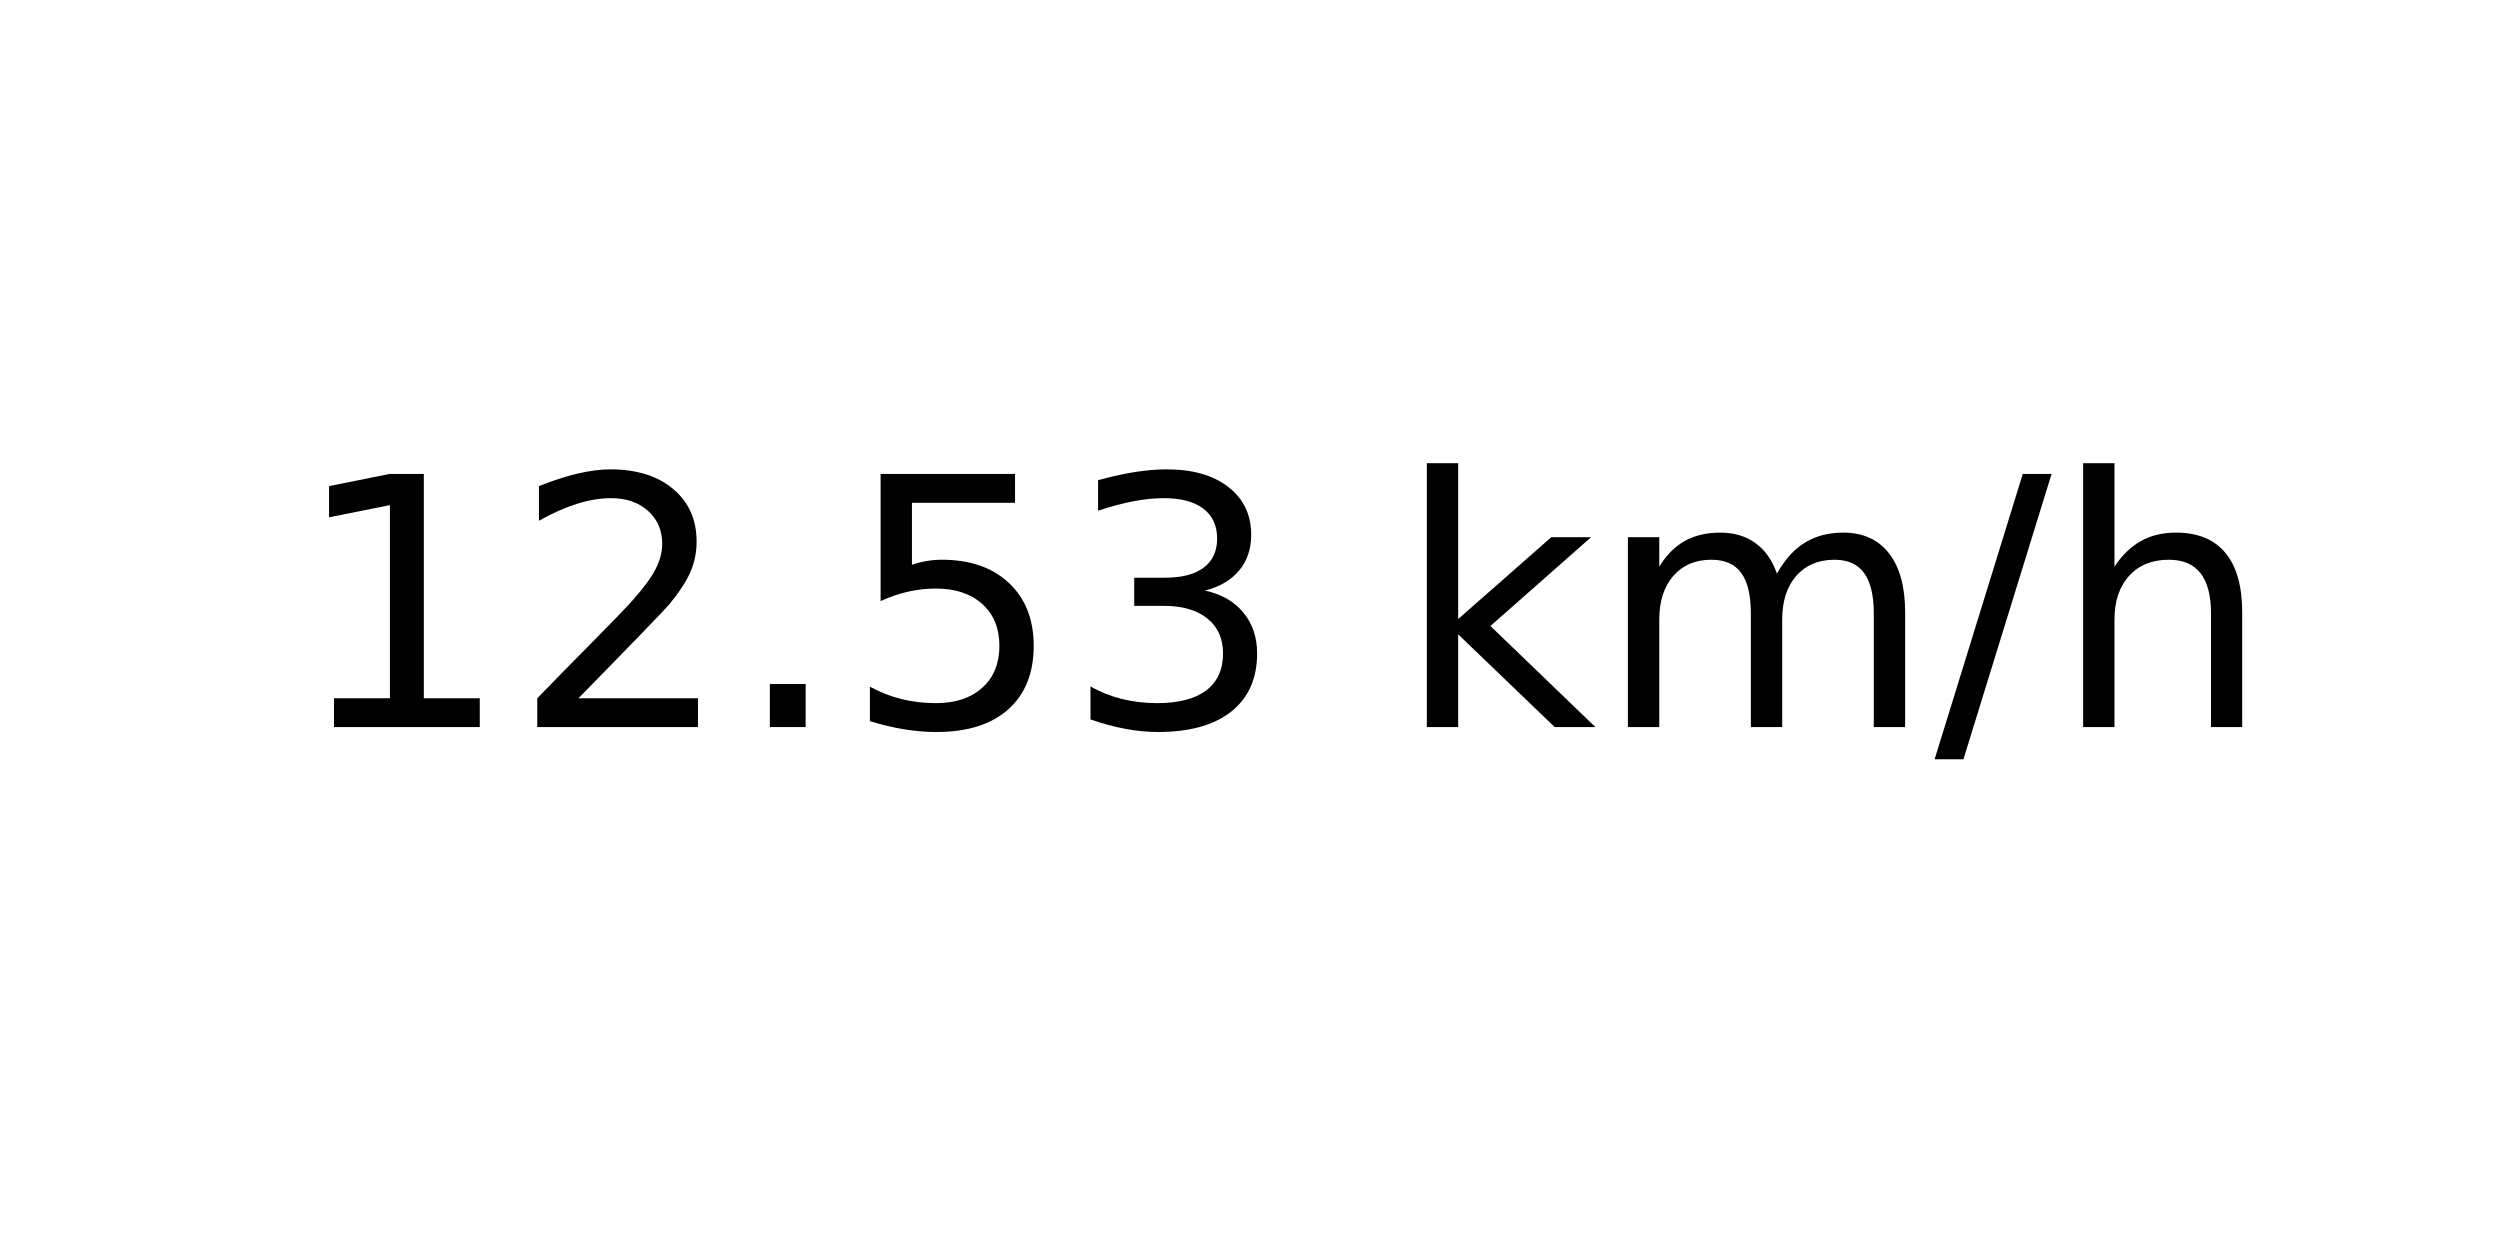
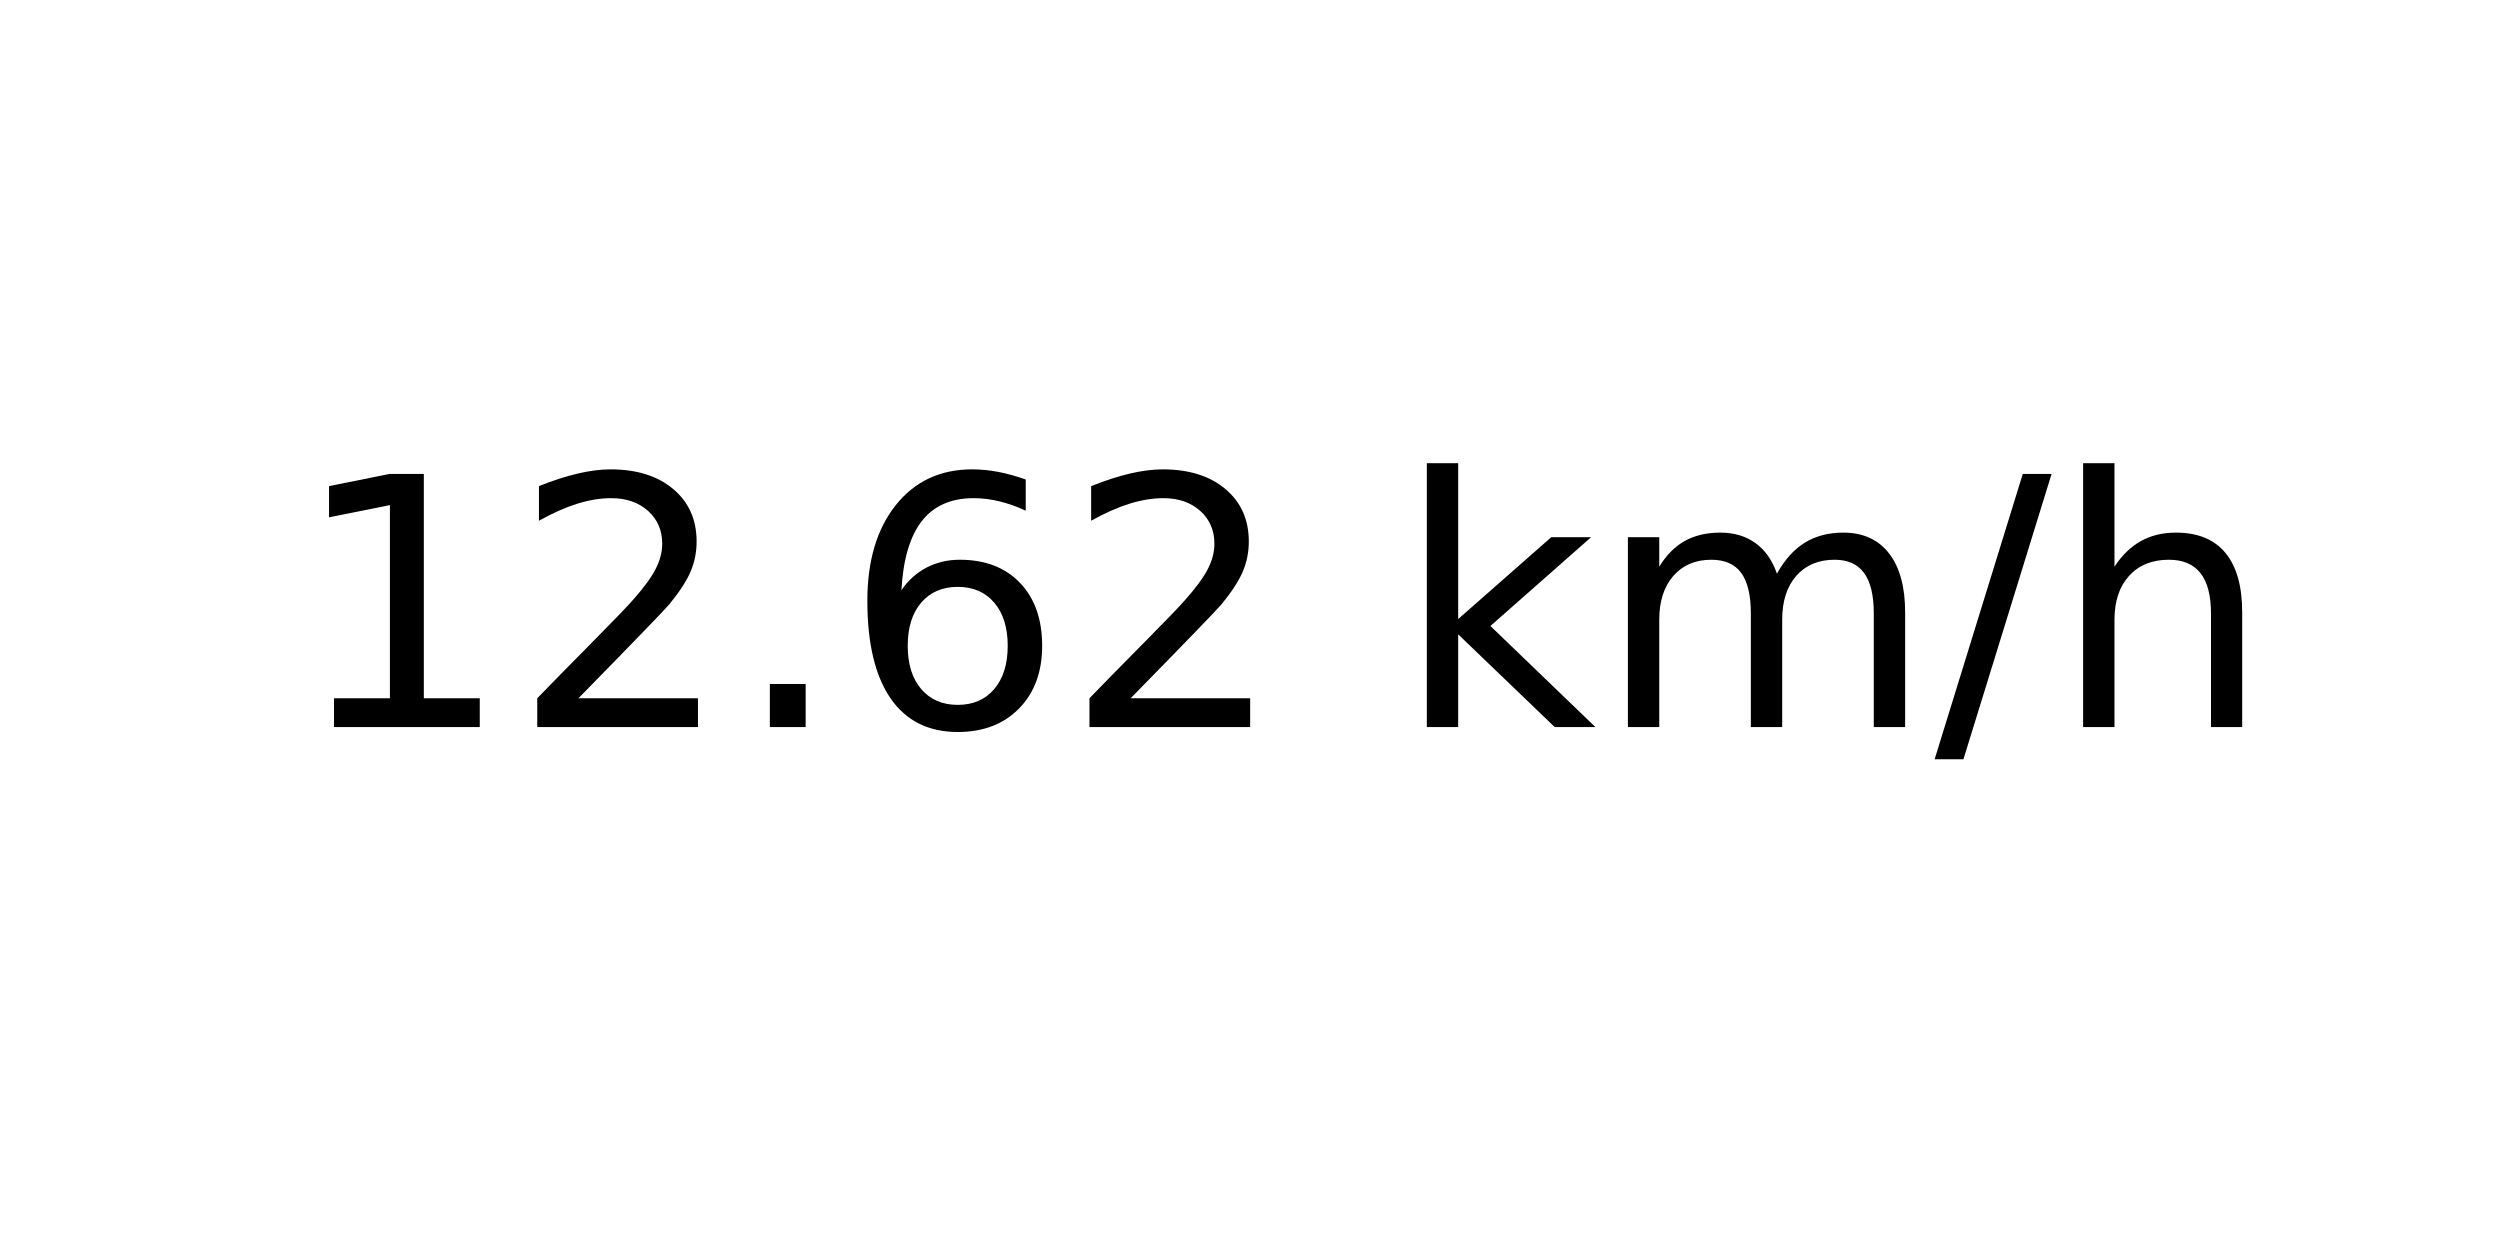
<svg xmlns="http://www.w3.org/2000/svg" xmlns:xlink="http://www.w3.org/1999/xlink" width="72pt" height="36pt" viewBox="0 0 72 36" version="1.1">
  <defs>
    <style type="text/css">*{stroke-linejoin: round; stroke-linecap: butt}</style>
  </defs>
  <g id="figure_1">
    <g id="axes_1">
      <g id="text_1">
        <g transform="translate(8.378125 20.93937) scale(0.1 -0.1)">
          <defs>
            <path id="DejaVuSans-31" d="M 794 531  L 1825 531  L 1825 4091  L 703 3866  L 703 4441  L 1819 4666  L 2450 4666  L 2450 531  L 3481 531  L 3481 0  L 794 0  L 794 531  z " transform="scale(0.015625)" />
            <path id="DejaVuSans-32" d="M 1228 531  L 3431 531  L 3431 0  L 469 0  L 469 531  Q 828 903 1448 1529  Q 2069 2156 2228 2338  Q 2531 2678 2651 2914  Q 2772 3150 2772 3378  Q 2772 3750 2511 3984  Q 2250 4219 1831 4219  Q 1534 4219 1204 4116  Q 875 4013 500 3803  L 500 4441  Q 881 4594 1212 4672  Q 1544 4750 1819 4750  Q 2544 4750 2975 4387  Q 3406 4025 3406 3419  Q 3406 3131 3298 2873  Q 3191 2616 2906 2266  Q 2828 2175 2409 1742  Q 1991 1309 1228 531  z " transform="scale(0.015625)" />
            <path id="DejaVuSans-2e" d="M 684 794  L 1344 794  L 1344 0  L 684 0  L 684 794  z " transform="scale(0.015625)" />
-             <path id="DejaVuSans-35" d="M 691 4666  L 3169 4666  L 3169 4134  L 1269 4134  L 1269 2991  Q 1406 3038 1543 3061  Q 1681 3084 1819 3084  Q 2600 3084 3056 2656  Q 3513 2228 3513 1497  Q 3513 744 3044 326  Q 2575 -91 1722 -91  Q 1428 -91 1123 -41  Q 819 9 494 109  L 494 744  Q 775 591 1075 516  Q 1375 441 1709 441  Q 2250 441 2565 725  Q 2881 1009 2881 1497  Q 2881 1984 2565 2268  Q 2250 2553 1709 2553  Q 1456 2553 1204 2497  Q 953 2441 691 2322  L 691 4666  z " transform="scale(0.015625)" />
-             <path id="DejaVuSans-33" d="M 2597 2516  Q 3050 2419 3304 2112  Q 3559 1806 3559 1356  Q 3559 666 3084 287  Q 2609 -91 1734 -91  Q 1441 -91 1130 -33  Q 819 25 488 141  L 488 750  Q 750 597 1062 519  Q 1375 441 1716 441  Q 2309 441 2620 675  Q 2931 909 2931 1356  Q 2931 1769 2642 2001  Q 2353 2234 1838 2234  L 1294 2234  L 1294 2753  L 1863 2753  Q 2328 2753 2575 2939  Q 2822 3125 2822 3475  Q 2822 3834 2567 4026  Q 2313 4219 1838 4219  Q 1578 4219 1281 4162  Q 984 4106 628 3988  L 628 4550  Q 988 4650 1302 4700  Q 1616 4750 1894 4750  Q 2613 4750 3031 4423  Q 3450 4097 3450 3541  Q 3450 3153 3228 2886  Q 3006 2619 2597 2516  z " transform="scale(0.015625)" />
+             <path id="DejaVuSans-36" d="M 2113 2584  Q 1688 2584 1439 2293  Q 1191 2003 1191 1497  Q 1191 994 1439 701  Q 1688 409 2113 409  Q 2538 409 2786 701  Q 3034 994 3034 1497  Q 3034 2003 2786 2293  Q 2538 2584 2113 2584  z M 3366 4563  L 3366 3988  Q 3128 4100 2886 4159  Q 2644 4219 2406 4219  Q 1781 4219 1451 3797  Q 1122 3375 1075 2522  Q 1259 2794 1537 2939  Q 1816 3084 2150 3084  Q 2853 3084 3261 2657  Q 3669 2231 3669 1497  Q 3669 778 3244 343  Q 2819 -91 2113 -91  Q 1303 -91 875 529  Q 447 1150 447 2328  Q 447 3434 972 4092  Q 1497 4750 2381 4750  Q 2619 4750 2861 4703  Q 3103 4656 3366 4563  z " transform="scale(0.015625)" />
            <path id="DejaVuSans-20" transform="scale(0.015625)" />
            <path id="DejaVuSans-6b" d="M 581 4863  L 1159 4863  L 1159 1991  L 2875 3500  L 3609 3500  L 1753 1863  L 3688 0  L 2938 0  L 1159 1709  L 1159 0  L 581 0  L 581 4863  z " transform="scale(0.015625)" />
            <path id="DejaVuSans-6d" d="M 3328 2828  Q 3544 3216 3844 3400  Q 4144 3584 4550 3584  Q 5097 3584 5394 3201  Q 5691 2819 5691 2113  L 5691 0  L 5113 0  L 5113 2094  Q 5113 2597 4934 2840  Q 4756 3084 4391 3084  Q 3944 3084 3684 2787  Q 3425 2491 3425 1978  L 3425 0  L 2847 0  L 2847 2094  Q 2847 2600 2669 2842  Q 2491 3084 2119 3084  Q 1678 3084 1418 2786  Q 1159 2488 1159 1978  L 1159 0  L 581 0  L 581 3500  L 1159 3500  L 1159 2956  Q 1356 3278 1631 3431  Q 1906 3584 2284 3584  Q 2666 3584 2933 3390  Q 3200 3197 3328 2828  z " transform="scale(0.015625)" />
            <path id="DejaVuSans-2f" d="M 1625 4666  L 2156 4666  L 531 -594  L 0 -594  L 1625 4666  z " transform="scale(0.015625)" />
            <path id="DejaVuSans-68" d="M 3513 2113  L 3513 0  L 2938 0  L 2938 2094  Q 2938 2591 2744 2837  Q 2550 3084 2163 3084  Q 1697 3084 1428 2787  Q 1159 2491 1159 1978  L 1159 0  L 581 0  L 581 4863  L 1159 4863  L 1159 2956  Q 1366 3272 1645 3428  Q 1925 3584 2291 3584  Q 2894 3584 3203 3211  Q 3513 2838 3513 2113  z " transform="scale(0.015625)" />
          </defs>
          <use xlink:href="#DejaVuSans-31" />
          <use xlink:href="#DejaVuSans-32" x="63.623" />
          <use xlink:href="#DejaVuSans-2e" x="127.246" />
-           <use xlink:href="#DejaVuSans-35" x="159.033" />
-           <use xlink:href="#DejaVuSans-33" x="222.656" />
+           <use xlink:href="#DejaVuSans-36" x="159.033" />
+           <use xlink:href="#DejaVuSans-32" x="222.656" />
          <use xlink:href="#DejaVuSans-20" x="286.279" />
          <use xlink:href="#DejaVuSans-6b" x="318.066" />
          <use xlink:href="#DejaVuSans-6d" x="375.977" />
          <use xlink:href="#DejaVuSans-2f" x="473.389" />
          <use xlink:href="#DejaVuSans-68" x="507.08" />
        </g>
      </g>
    </g>
  </g>
</svg>
